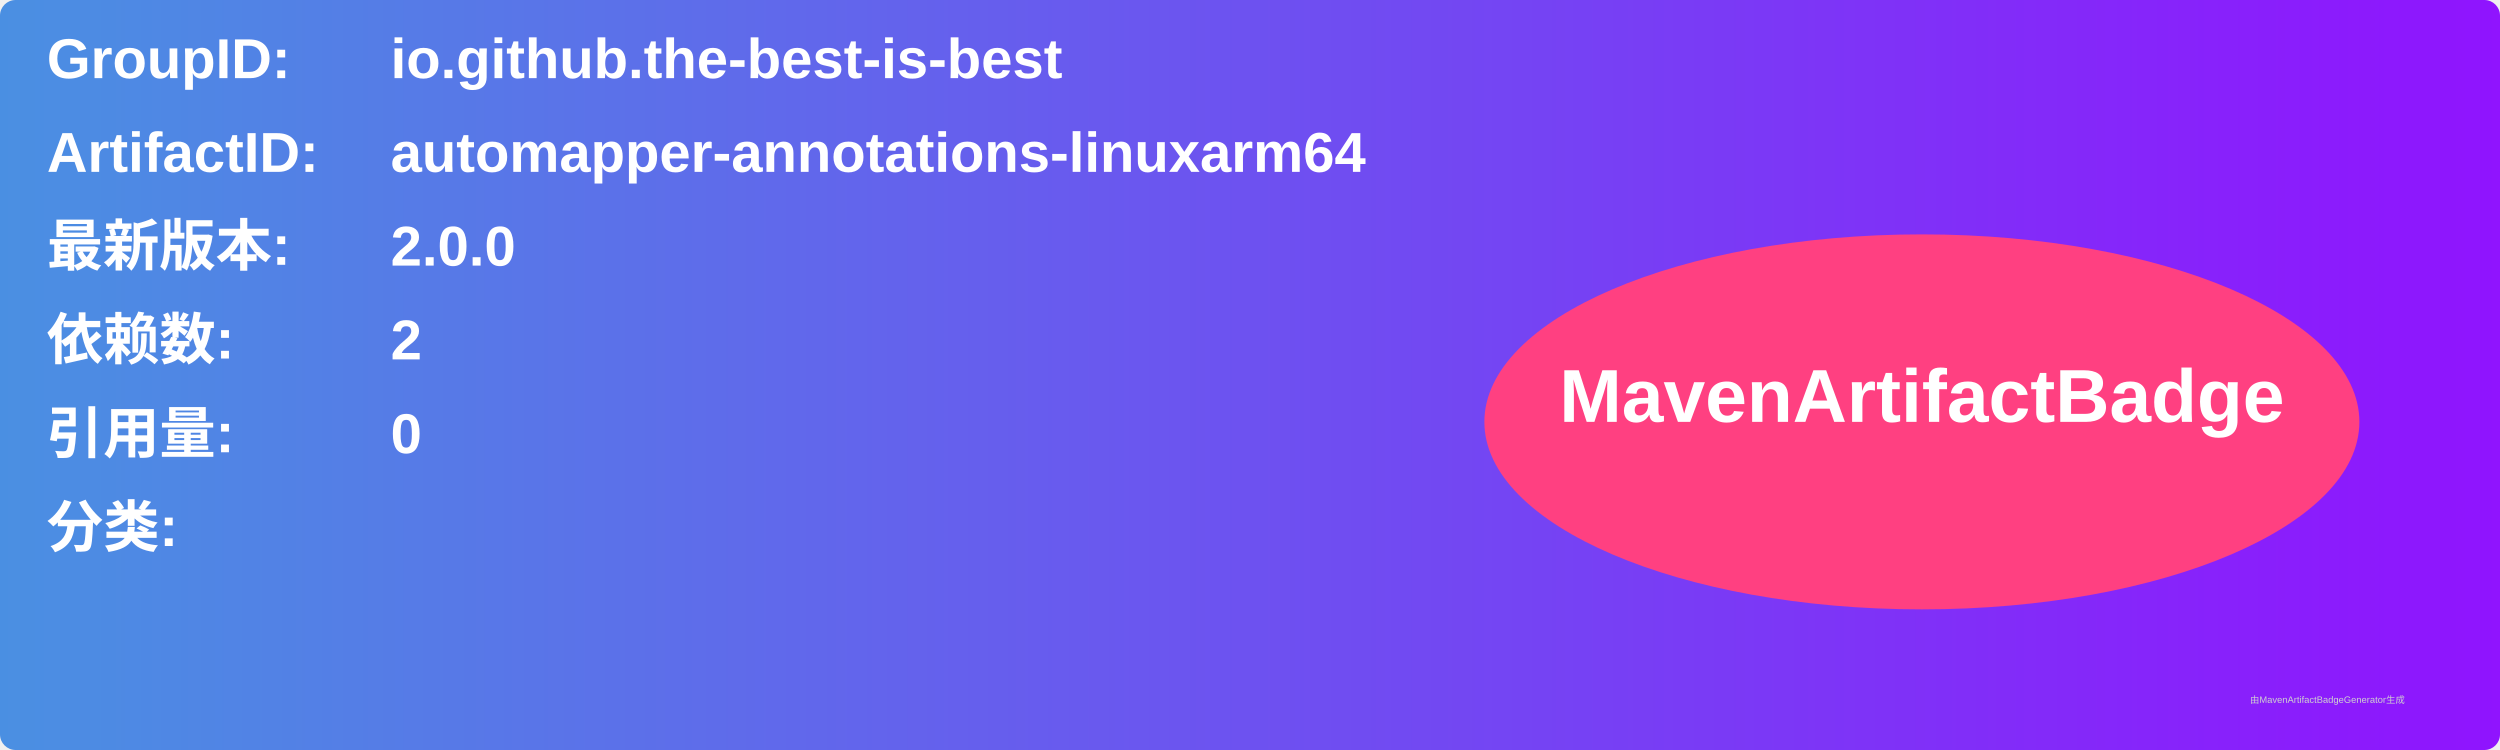
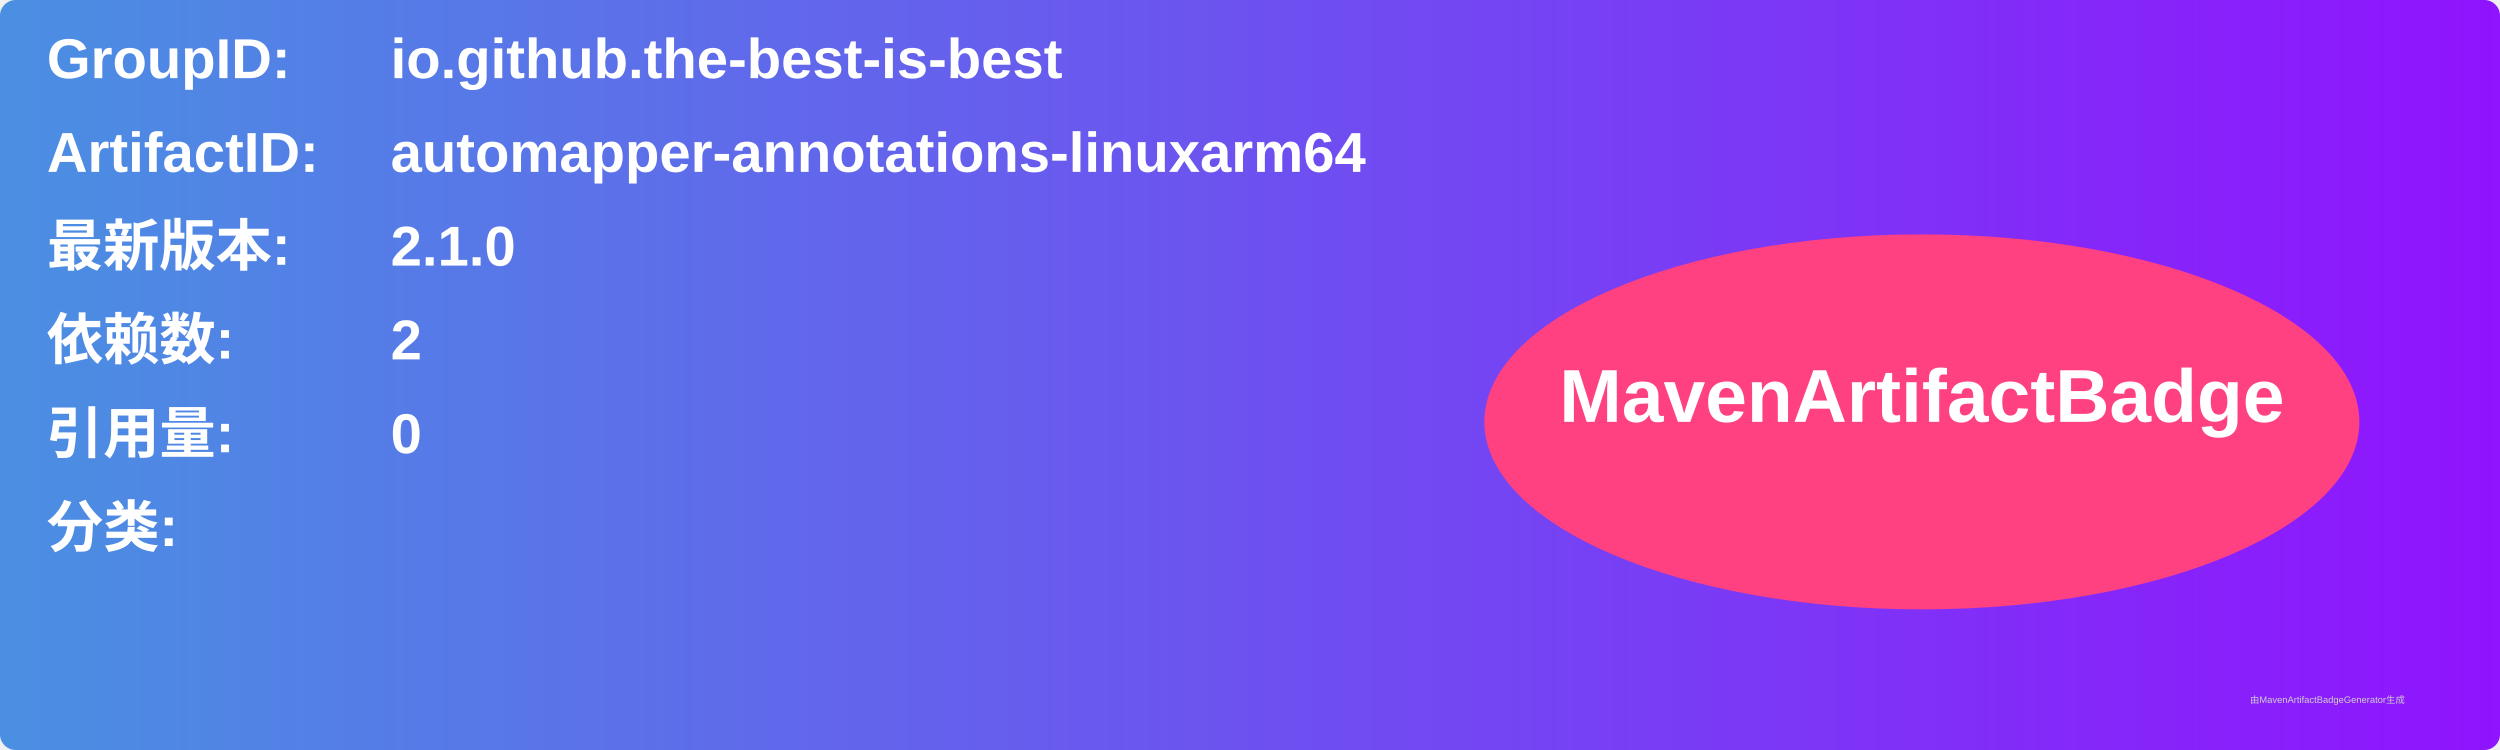
<svg xmlns="http://www.w3.org/2000/svg" width="800" height="240" viewBox="0 0 800 240">
  <linearGradient id="grad" x1="0%" y1="0%" x2="100%" y2="0%">
    <stop offset="0%" stop-color="#4a90e2" />
    <stop offset="100%" stop-color="#9013fe" />
  </linearGradient>
  <rect width="100%" height="100%" rx="5" ry="5" fill="url(#grad)" />
  <g transform="translate(15, 15)">
    <text x="0" y="10" font-family="Arial" font-size="18" fill="white" font-weight="bold" width="260">GroupID:</text>
    <text x="110" y="10" font-family="Arial" font-size="18" fill="white" font-weight="bold" width="460">io.github.the-best-is-best</text>
    <text x="0" y="40" font-family="Arial" font-size="18" fill="white" font-weight="bold" width="260">ArtifactID:</text>
    <text x="110" y="40" font-family="Arial" font-size="18" fill="white" font-weight="bold" width="460">automapper-annotations-linuxarm64</text>
    <text x="0" y="70" font-family="Arial" font-size="18" fill="white" font-weight="bold">最新版本:</text>
    <text x="110" y="70" font-family="Arial" font-size="18" fill="white" font-weight="bold">
-       <tspan font-weight="bold">2.0.0</tspan>
+       <tspan font-weight="bold">2.1.0</tspan>
    </text>
    <text x="0" y="100" font-family="Arial" font-size="18" fill="white" font-weight="bold">依赖数: </text>
    <text x="110" y="100" font-family="Arial" font-size="18" fill="white">
      <tspan font-weight="bold">2</tspan>
    </text>
    <text x="0" y="130" font-family="Arial" font-size="18" fill="white" font-weight="bold">引用量: </text>
    <text x="110" y="130" font-family="Arial" font-size="18" fill="white">
      <tspan font-weight="bold">0</tspan>
    </text>
    <text x="0" y="160" font-family="Arial" font-size="18" fill="white" font-weight="bold">分类:</text>
    <text x="10" y="190" font-family="Arial" font-size="10" fill="white">
      <tspan font-weight="bold" />
    </text>
    <ellipse cx="600" cy="120" rx="140" ry="60" fill="#ff4081" />
    <text x="600" y="120" text-anchor="middle" font-family="Arial" font-size="24" fill="white" font-weight="bold">MavenArtifactBadge</text>
  </g>
  <text x="720" y="225" font-family="Arial" font-size="3" fill="#d0d0d0">由MavenArtifactBadgeGenerator生成</text>
</svg>
